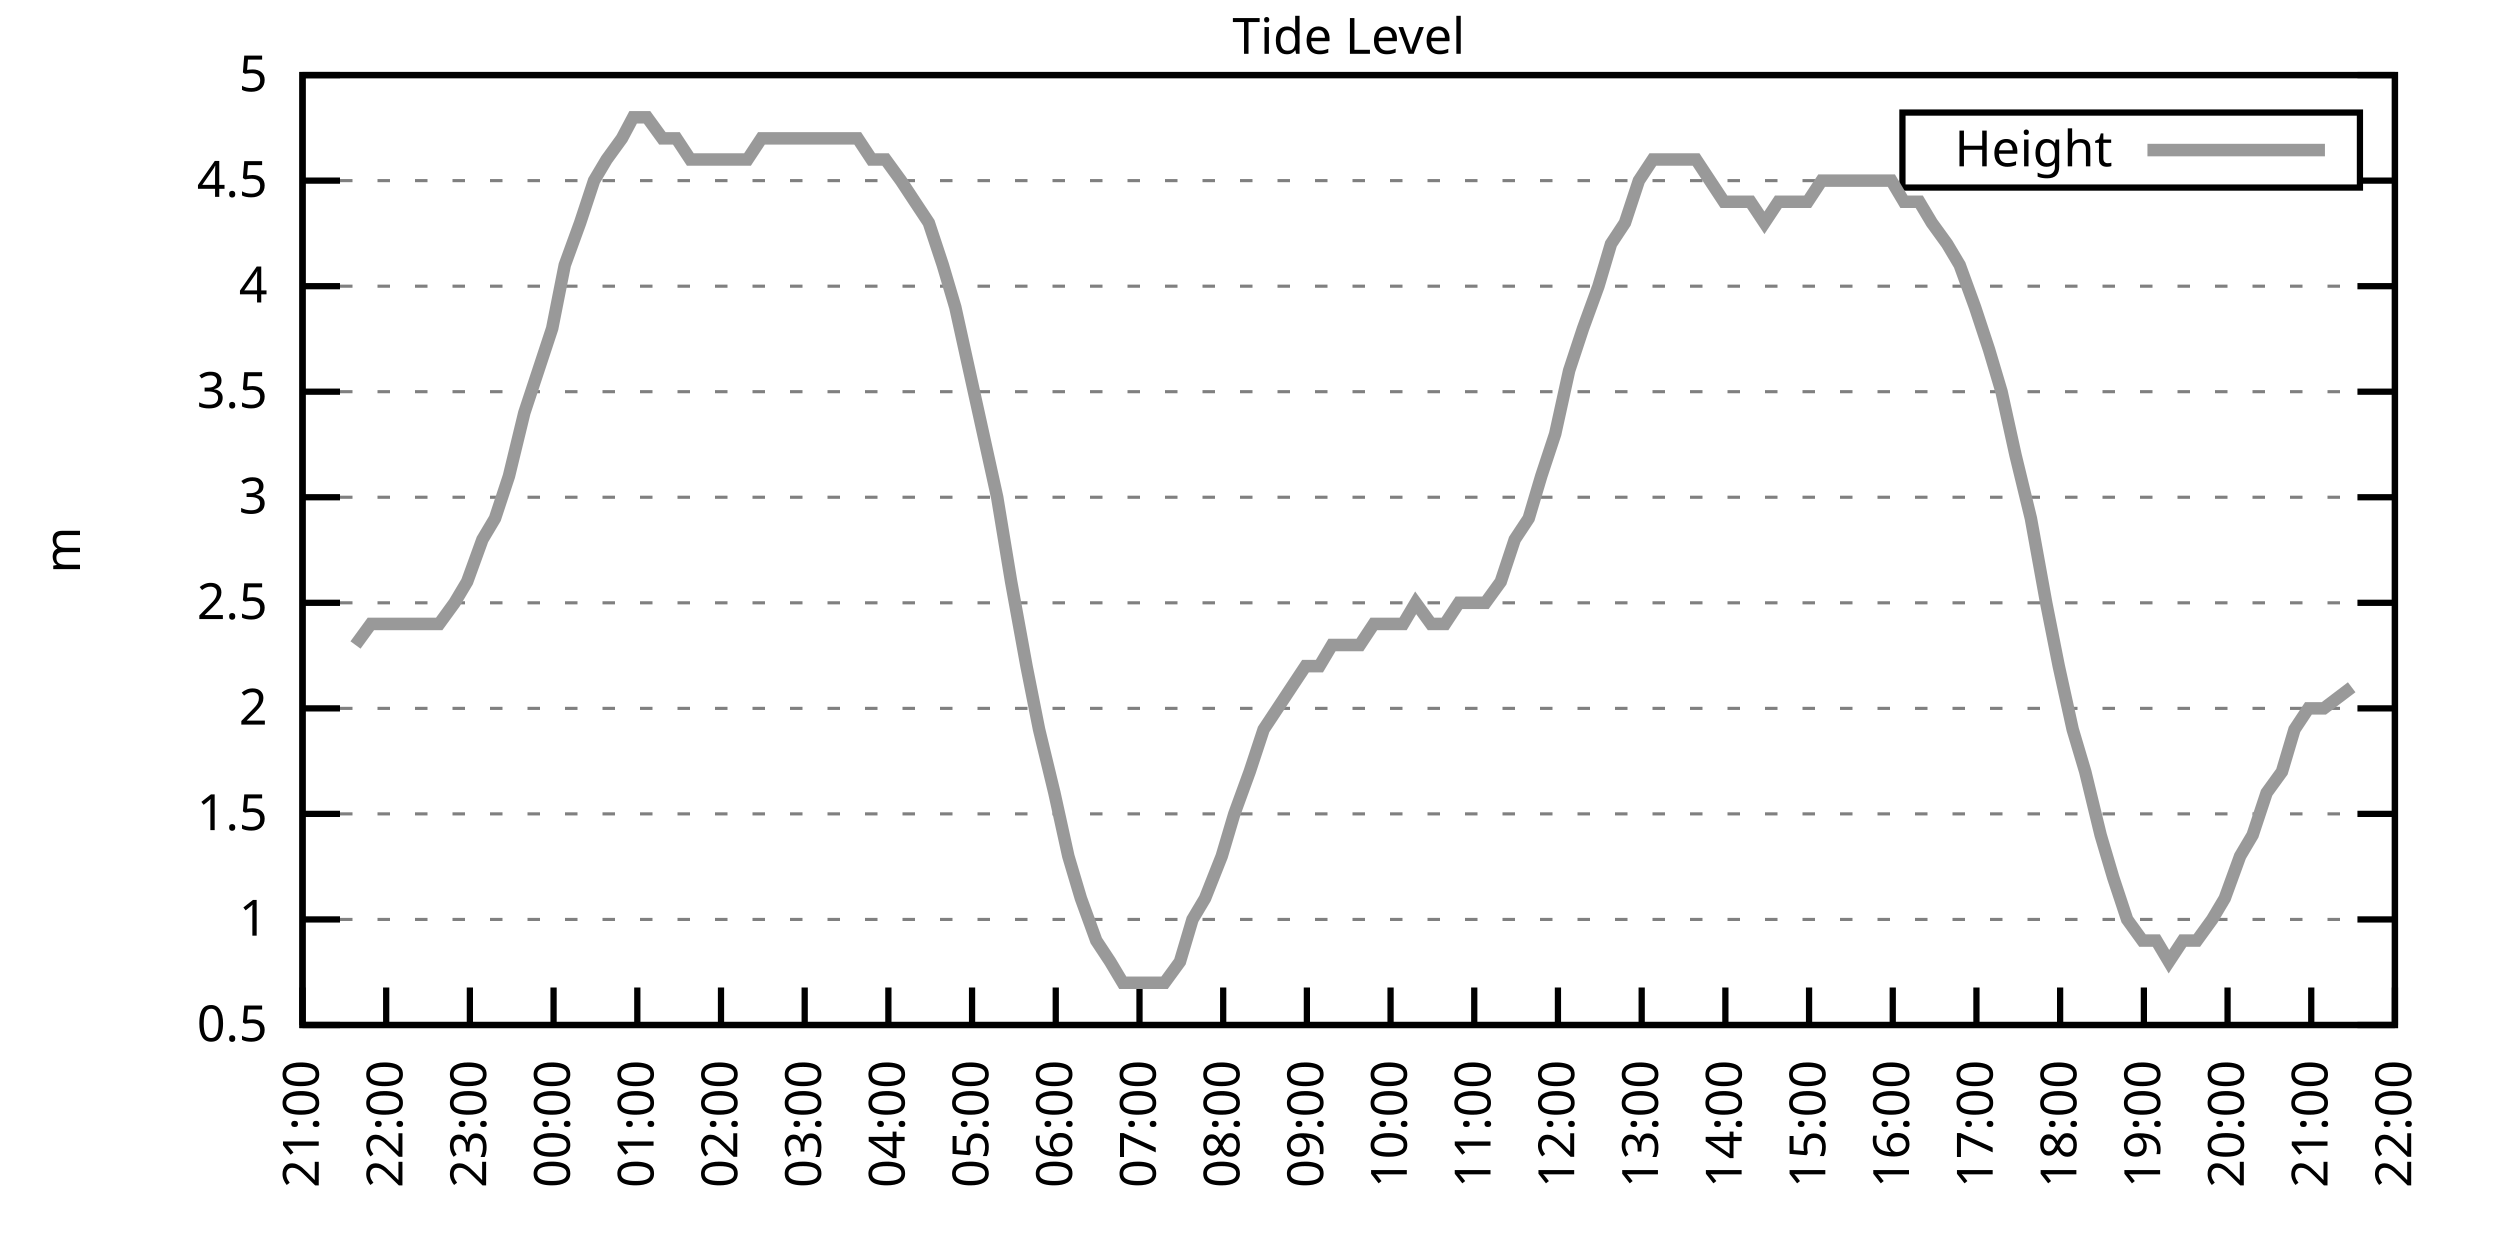
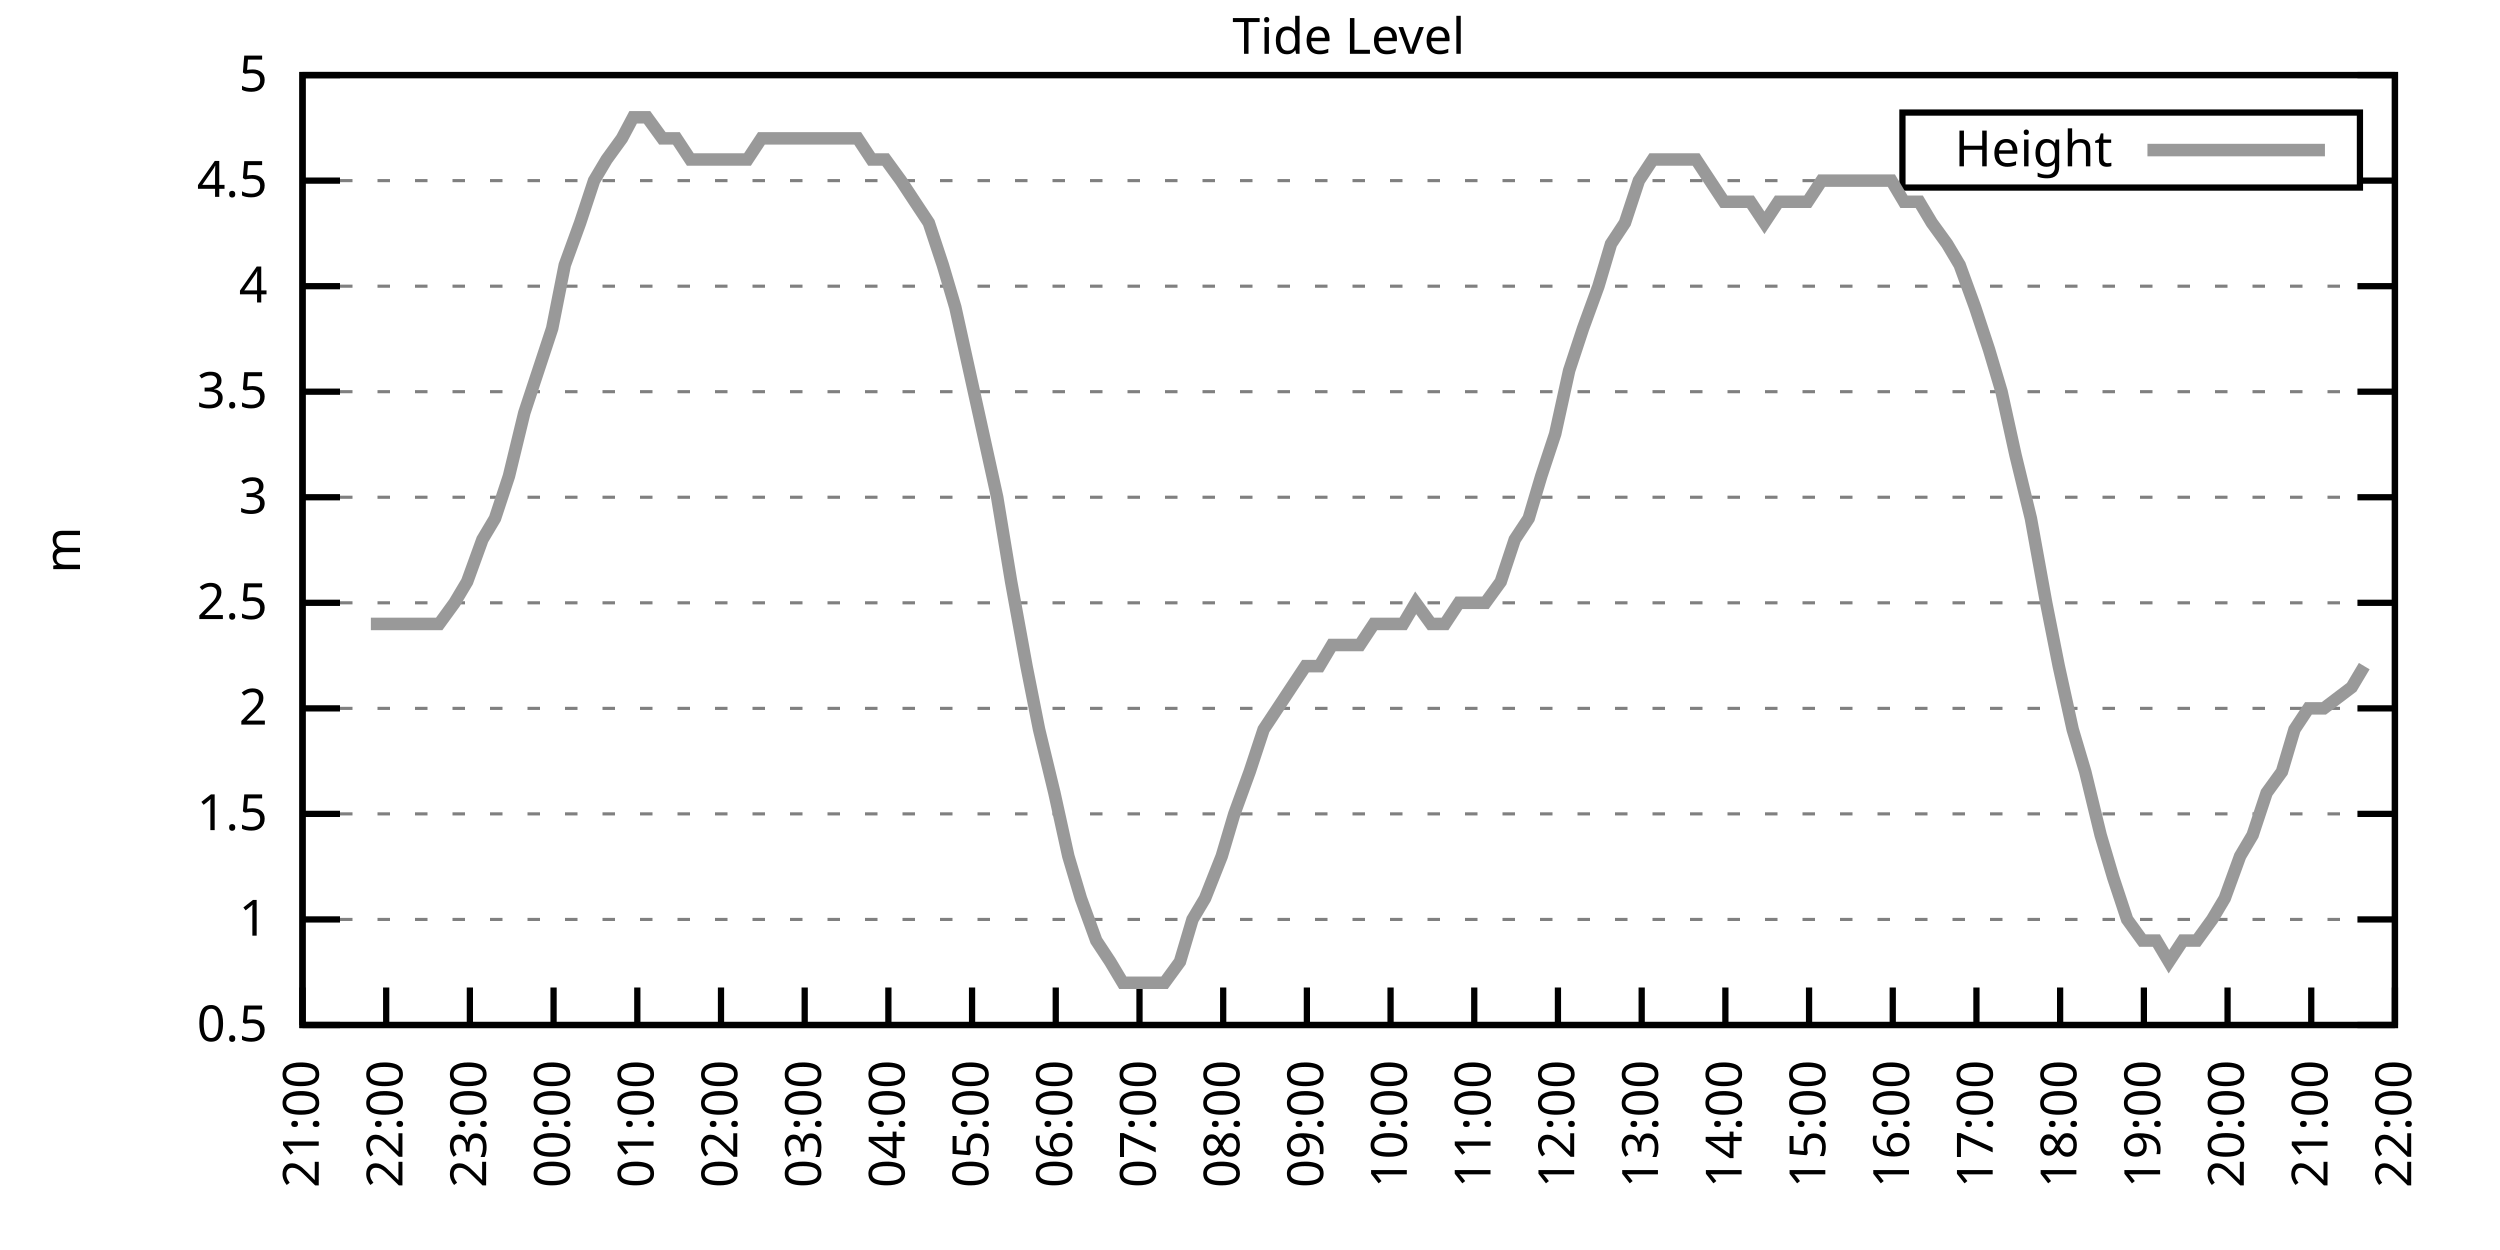
<svg xmlns="http://www.w3.org/2000/svg" xmlns:xlink="http://www.w3.org/1999/xlink" width="400" height="200" viewBox="0 0 400 200">
  <g id="gnuplot_canvas">
    <rect x="0" y="0" width="400" height="200" fill="none" />
    <defs>
      <circle id="gpDot" r="0.5" stroke-width="0.5" stroke="currentColor" />
      <path id="gpPt0" stroke-width="0.333" stroke="currentColor" d="M-1,0 h2 M0,-1 v2" />
      <path id="gpPt1" stroke-width="0.333" stroke="currentColor" d="M-1,-1 L1,1 M1,-1 L-1,1" />
      <path id="gpPt2" stroke-width="0.333" stroke="currentColor" d="M-1,0 L1,0 M0,-1 L0,1 M-1,-1 L1,1 M-1,1 L1,-1" />
      <rect id="gpPt3" stroke-width="0.333" stroke="currentColor" x="-1" y="-1" width="2" height="2" />
      <rect id="gpPt4" stroke-width="0.333" stroke="currentColor" fill="currentColor" x="-1" y="-1" width="2" height="2" />
      <circle id="gpPt5" stroke-width="0.333" stroke="currentColor" cx="0" cy="0" r="1" />
      <use xlink:href="#gpPt5" id="gpPt6" fill="currentColor" stroke="none" />
      <path id="gpPt7" stroke-width="0.333" stroke="currentColor" d="M0,-1.33 L-1.33,0.67 L1.33,0.67 z" />
      <use xlink:href="#gpPt7" id="gpPt8" fill="currentColor" stroke="none" />
      <use xlink:href="#gpPt7" id="gpPt9" stroke="currentColor" transform="rotate(180)" />
      <use xlink:href="#gpPt9" id="gpPt10" fill="currentColor" stroke="none" />
      <use xlink:href="#gpPt3" id="gpPt11" stroke="currentColor" transform="rotate(45)" />
      <use xlink:href="#gpPt11" id="gpPt12" fill="currentColor" stroke="none" />
      <path id="gpPt13" stroke-width="0.333" stroke="currentColor" d="M0,1.330 L1.265,0.411 L0.782,-1.067 L-0.782,-1.076 L-1.265,0.411 z" />
      <use xlink:href="#gpPt13" id="gpPt14" fill="currentColor" stroke="none" />
      <filter id="textbox" filterUnits="objectBoundingBox" x="0" y="0" height="1" width="1">
        <feFlood flood-color="white" flood-opacity="1" result="bgnd" />
        <feComposite in="SourceGraphic" in2="bgnd" operator="atop" />
      </filter>
      <filter id="greybox" filterUnits="objectBoundingBox" x="0" y="0" height="1" width="1">
        <feFlood flood-color="lightgrey" flood-opacity="1" result="grey" />
        <feComposite in="SourceGraphic" in2="grey" operator="atop" />
      </filter>
    </defs>
    <g fill="none" color="white" stroke="currentColor" stroke-width="1.00" stroke-linecap="butt" stroke-linejoin="miter">
</g>
    <g fill="none" color="black" stroke="currentColor" stroke-width="1.00" stroke-linecap="butt" stroke-linejoin="miter">
      <g stroke="none" shape-rendering="crispEdges">
        <polygon fill="rgb(255, 255, 255)" points="48.40,164.00 383.18,164.00 383.18,12.02 48.40,12.02 " />
      </g>
    </g>
    <g fill="none" color="black" stroke="currentColor" stroke-width="1.00" stroke-linecap="butt" stroke-linejoin="miter">
</g>
    <g fill="none" color="black" stroke="black" stroke-width="0.50" stroke-linecap="butt" stroke-linejoin="miter">
</g>
    <g fill="none" color="gray" stroke="currentColor" stroke-width="0.50" stroke-linecap="butt" stroke-linejoin="miter">
      <path stroke="gray" stroke-dasharray="2,4" class="gridline" d="M48.40,164.00 L383.19,164.00  " />
    </g>
    <g fill="none" color="gray" stroke="gray" stroke-width="1.00" stroke-linecap="butt" stroke-linejoin="miter">
</g>
    <g fill="none" color="black" stroke="currentColor" stroke-width="1.00" stroke-linecap="butt" stroke-linejoin="miter">
      <path stroke="black" d="M48.40,164.00 L54.40,164.00 M383.19,164.00 L377.19,164.00  " />
      <g transform="translate(42.80,166.60)" stroke="none" fill="black" font-family="Sans" font-size="8.00" text-anchor="end">
        <text>
          <tspan font-family="Sans"> 0.5</tspan>
        </text>
      </g>
    </g>
    <g fill="none" color="black" stroke="currentColor" stroke-width="1.00" stroke-linecap="butt" stroke-linejoin="miter">
</g>
    <g fill="none" color="black" stroke="black" stroke-width="0.50" stroke-linecap="butt" stroke-linejoin="miter">
</g>
    <g fill="none" color="gray" stroke="currentColor" stroke-width="0.50" stroke-linecap="butt" stroke-linejoin="miter">
      <path stroke="gray" stroke-dasharray="2,4" class="gridline" d="M48.40,147.11 L383.19,147.11  " />
    </g>
    <g fill="none" color="gray" stroke="gray" stroke-width="1.00" stroke-linecap="butt" stroke-linejoin="miter">
</g>
    <g fill="none" color="black" stroke="currentColor" stroke-width="1.00" stroke-linecap="butt" stroke-linejoin="miter">
      <path stroke="black" d="M48.40,147.11 L54.40,147.11 M383.19,147.11 L377.19,147.11  " />
      <g transform="translate(42.80,149.71)" stroke="none" fill="black" font-family="Sans" font-size="8.00" text-anchor="end">
        <text>
          <tspan font-family="Sans"> 1</tspan>
        </text>
      </g>
    </g>
    <g fill="none" color="black" stroke="currentColor" stroke-width="1.00" stroke-linecap="butt" stroke-linejoin="miter">
</g>
    <g fill="none" color="black" stroke="black" stroke-width="0.50" stroke-linecap="butt" stroke-linejoin="miter">
</g>
    <g fill="none" color="gray" stroke="currentColor" stroke-width="0.50" stroke-linecap="butt" stroke-linejoin="miter">
      <path stroke="gray" stroke-dasharray="2,4" class="gridline" d="M48.40,130.22 L383.19,130.22  " />
    </g>
    <g fill="none" color="gray" stroke="gray" stroke-width="1.00" stroke-linecap="butt" stroke-linejoin="miter">
</g>
    <g fill="none" color="black" stroke="currentColor" stroke-width="1.00" stroke-linecap="butt" stroke-linejoin="miter">
      <path stroke="black" d="M48.40,130.22 L54.40,130.22 M383.19,130.22 L377.19,130.22  " />
      <g transform="translate(42.80,132.82)" stroke="none" fill="black" font-family="Sans" font-size="8.00" text-anchor="end">
        <text>
          <tspan font-family="Sans"> 1.5</tspan>
        </text>
      </g>
    </g>
    <g fill="none" color="black" stroke="currentColor" stroke-width="1.00" stroke-linecap="butt" stroke-linejoin="miter">
</g>
    <g fill="none" color="black" stroke="black" stroke-width="0.50" stroke-linecap="butt" stroke-linejoin="miter">
</g>
    <g fill="none" color="gray" stroke="currentColor" stroke-width="0.50" stroke-linecap="butt" stroke-linejoin="miter">
      <path stroke="gray" stroke-dasharray="2,4" class="gridline" d="M48.40,113.34 L383.19,113.34  " />
    </g>
    <g fill="none" color="gray" stroke="gray" stroke-width="1.00" stroke-linecap="butt" stroke-linejoin="miter">
</g>
    <g fill="none" color="black" stroke="currentColor" stroke-width="1.00" stroke-linecap="butt" stroke-linejoin="miter">
      <path stroke="black" d="M48.40,113.34 L54.40,113.34 M383.19,113.34 L377.19,113.34  " />
      <g transform="translate(42.80,115.94)" stroke="none" fill="black" font-family="Sans" font-size="8.00" text-anchor="end">
        <text>
          <tspan font-family="Sans"> 2</tspan>
        </text>
      </g>
    </g>
    <g fill="none" color="black" stroke="currentColor" stroke-width="1.00" stroke-linecap="butt" stroke-linejoin="miter">
</g>
    <g fill="none" color="black" stroke="black" stroke-width="0.50" stroke-linecap="butt" stroke-linejoin="miter">
</g>
    <g fill="none" color="gray" stroke="currentColor" stroke-width="0.50" stroke-linecap="butt" stroke-linejoin="miter">
      <path stroke="gray" stroke-dasharray="2,4" class="gridline" d="M48.40,96.45 L383.19,96.45  " />
    </g>
    <g fill="none" color="gray" stroke="gray" stroke-width="1.00" stroke-linecap="butt" stroke-linejoin="miter">
</g>
    <g fill="none" color="black" stroke="currentColor" stroke-width="1.00" stroke-linecap="butt" stroke-linejoin="miter">
      <path stroke="black" d="M48.40,96.45 L54.40,96.45 M383.19,96.45 L377.19,96.45  " />
      <g transform="translate(42.80,99.05)" stroke="none" fill="black" font-family="Sans" font-size="8.00" text-anchor="end">
        <text>
          <tspan font-family="Sans"> 2.5</tspan>
        </text>
      </g>
    </g>
    <g fill="none" color="black" stroke="currentColor" stroke-width="1.00" stroke-linecap="butt" stroke-linejoin="miter">
</g>
    <g fill="none" color="black" stroke="black" stroke-width="0.50" stroke-linecap="butt" stroke-linejoin="miter">
</g>
    <g fill="none" color="gray" stroke="currentColor" stroke-width="0.50" stroke-linecap="butt" stroke-linejoin="miter">
      <path stroke="gray" stroke-dasharray="2,4" class="gridline" d="M48.40,79.56 L383.19,79.56  " />
    </g>
    <g fill="none" color="gray" stroke="gray" stroke-width="1.00" stroke-linecap="butt" stroke-linejoin="miter">
</g>
    <g fill="none" color="black" stroke="currentColor" stroke-width="1.00" stroke-linecap="butt" stroke-linejoin="miter">
      <path stroke="black" d="M48.40,79.56 L54.40,79.56 M383.19,79.56 L377.19,79.56  " />
      <g transform="translate(42.80,82.16)" stroke="none" fill="black" font-family="Sans" font-size="8.00" text-anchor="end">
        <text>
          <tspan font-family="Sans"> 3</tspan>
        </text>
      </g>
    </g>
    <g fill="none" color="black" stroke="currentColor" stroke-width="1.00" stroke-linecap="butt" stroke-linejoin="miter">
</g>
    <g fill="none" color="black" stroke="black" stroke-width="0.50" stroke-linecap="butt" stroke-linejoin="miter">
</g>
    <g fill="none" color="gray" stroke="currentColor" stroke-width="0.50" stroke-linecap="butt" stroke-linejoin="miter">
      <path stroke="gray" stroke-dasharray="2,4" class="gridline" d="M48.40,62.67 L383.19,62.67  " />
    </g>
    <g fill="none" color="gray" stroke="gray" stroke-width="1.00" stroke-linecap="butt" stroke-linejoin="miter">
</g>
    <g fill="none" color="black" stroke="currentColor" stroke-width="1.00" stroke-linecap="butt" stroke-linejoin="miter">
      <path stroke="black" d="M48.40,62.67 L54.40,62.67 M383.19,62.67 L377.19,62.67  " />
      <g transform="translate(42.80,65.27)" stroke="none" fill="black" font-family="Sans" font-size="8.00" text-anchor="end">
        <text>
          <tspan font-family="Sans"> 3.5</tspan>
        </text>
      </g>
    </g>
    <g fill="none" color="black" stroke="currentColor" stroke-width="1.00" stroke-linecap="butt" stroke-linejoin="miter">
</g>
    <g fill="none" color="black" stroke="black" stroke-width="0.50" stroke-linecap="butt" stroke-linejoin="miter">
</g>
    <g fill="none" color="gray" stroke="currentColor" stroke-width="0.50" stroke-linecap="butt" stroke-linejoin="miter">
      <path stroke="gray" stroke-dasharray="2,4" class="gridline" d="M48.40,45.79 L383.19,45.79  " />
    </g>
    <g fill="none" color="gray" stroke="gray" stroke-width="1.00" stroke-linecap="butt" stroke-linejoin="miter">
</g>
    <g fill="none" color="black" stroke="currentColor" stroke-width="1.00" stroke-linecap="butt" stroke-linejoin="miter">
      <path stroke="black" d="M48.40,45.79 L54.40,45.79 M383.19,45.79 L377.19,45.79  " />
      <g transform="translate(42.80,48.39)" stroke="none" fill="black" font-family="Sans" font-size="8.00" text-anchor="end">
        <text>
          <tspan font-family="Sans"> 4</tspan>
        </text>
      </g>
    </g>
    <g fill="none" color="black" stroke="currentColor" stroke-width="1.00" stroke-linecap="butt" stroke-linejoin="miter">
</g>
    <g fill="none" color="black" stroke="black" stroke-width="0.50" stroke-linecap="butt" stroke-linejoin="miter">
</g>
    <g fill="none" color="gray" stroke="currentColor" stroke-width="0.50" stroke-linecap="butt" stroke-linejoin="miter">
      <path stroke="gray" stroke-dasharray="2,4" class="gridline" d="M48.40,28.90 L304.39,28.90 M377.59,28.90 L383.19,28.90  " />
    </g>
    <g fill="none" color="gray" stroke="gray" stroke-width="1.00" stroke-linecap="butt" stroke-linejoin="miter">
</g>
    <g fill="none" color="black" stroke="currentColor" stroke-width="1.00" stroke-linecap="butt" stroke-linejoin="miter">
      <path stroke="black" d="M48.40,28.90 L54.40,28.90 M383.19,28.90 L377.19,28.90  " />
      <g transform="translate(42.80,31.50)" stroke="none" fill="black" font-family="Sans" font-size="8.00" text-anchor="end">
        <text>
          <tspan font-family="Sans"> 4.5</tspan>
        </text>
      </g>
    </g>
    <g fill="none" color="black" stroke="currentColor" stroke-width="1.00" stroke-linecap="butt" stroke-linejoin="miter">
</g>
    <g fill="none" color="black" stroke="black" stroke-width="0.50" stroke-linecap="butt" stroke-linejoin="miter">
</g>
    <g fill="none" color="gray" stroke="currentColor" stroke-width="0.50" stroke-linecap="butt" stroke-linejoin="miter">
      <path stroke="gray" stroke-dasharray="2,4" class="gridline" d="M48.40,12.01 L383.19,12.01  " />
    </g>
    <g fill="none" color="gray" stroke="gray" stroke-width="1.00" stroke-linecap="butt" stroke-linejoin="miter">
</g>
    <g fill="none" color="black" stroke="currentColor" stroke-width="1.00" stroke-linecap="butt" stroke-linejoin="miter">
      <path stroke="black" d="M48.40,12.01 L54.40,12.01 M383.19,12.01 L377.19,12.01  " />
      <g transform="translate(42.80,14.61)" stroke="none" fill="black" font-family="Sans" font-size="8.00" text-anchor="end">
        <text>
          <tspan font-family="Sans"> 5</tspan>
        </text>
      </g>
    </g>
    <g fill="none" color="black" stroke="currentColor" stroke-width="1.00" stroke-linecap="butt" stroke-linejoin="miter">
      <path stroke="black" d="M48.40,164.00 L48.40,158.00  " />
      <g transform="translate(51.00,169.60) rotate(270.00)" stroke="none" fill="black" font-family="Sans" font-size="8.00" text-anchor="end">
        <text>
          <tspan font-family="Sans">21:00</tspan>
        </text>
      </g>
    </g>
    <g fill="none" color="black" stroke="currentColor" stroke-width="1.00" stroke-linecap="butt" stroke-linejoin="miter">
      <path stroke="black" d="M61.79,164.00 L61.79,158.00  " />
      <g transform="translate(64.39,169.60) rotate(270.00)" stroke="none" fill="black" font-family="Sans" font-size="8.00" text-anchor="end">
        <text>
          <tspan font-family="Sans">22:00</tspan>
        </text>
      </g>
    </g>
    <g fill="none" color="black" stroke="currentColor" stroke-width="1.00" stroke-linecap="butt" stroke-linejoin="miter">
      <path stroke="black" d="M75.18,164.00 L75.18,158.00  " />
      <g transform="translate(77.78,169.60) rotate(270.00)" stroke="none" fill="black" font-family="Sans" font-size="8.00" text-anchor="end">
        <text>
          <tspan font-family="Sans">23:00</tspan>
        </text>
      </g>
    </g>
    <g fill="none" color="black" stroke="currentColor" stroke-width="1.00" stroke-linecap="butt" stroke-linejoin="miter">
      <path stroke="black" d="M88.57,164.00 L88.57,158.00  " />
      <g transform="translate(91.17,169.60) rotate(270.00)" stroke="none" fill="black" font-family="Sans" font-size="8.00" text-anchor="end">
        <text>
          <tspan font-family="Sans">00:00</tspan>
        </text>
      </g>
    </g>
    <g fill="none" color="black" stroke="currentColor" stroke-width="1.00" stroke-linecap="butt" stroke-linejoin="miter">
      <path stroke="black" d="M101.97,164.00 L101.97,158.00  " />
      <g transform="translate(104.57,169.60) rotate(270.00)" stroke="none" fill="black" font-family="Sans" font-size="8.00" text-anchor="end">
        <text>
          <tspan font-family="Sans">01:00</tspan>
        </text>
      </g>
    </g>
    <g fill="none" color="black" stroke="currentColor" stroke-width="1.00" stroke-linecap="butt" stroke-linejoin="miter">
      <path stroke="black" d="M115.36,164.00 L115.36,158.00  " />
      <g transform="translate(117.96,169.60) rotate(270.00)" stroke="none" fill="black" font-family="Sans" font-size="8.00" text-anchor="end">
        <text>
          <tspan font-family="Sans">02:00</tspan>
        </text>
      </g>
    </g>
    <g fill="none" color="black" stroke="currentColor" stroke-width="1.00" stroke-linecap="butt" stroke-linejoin="miter">
      <path stroke="black" d="M128.75,164.00 L128.75,158.00  " />
      <g transform="translate(131.35,169.60) rotate(270.00)" stroke="none" fill="black" font-family="Sans" font-size="8.00" text-anchor="end">
        <text>
          <tspan font-family="Sans">03:00</tspan>
        </text>
      </g>
    </g>
    <g fill="none" color="black" stroke="currentColor" stroke-width="1.00" stroke-linecap="butt" stroke-linejoin="miter">
      <path stroke="black" d="M142.14,164.00 L142.14,158.00  " />
      <g transform="translate(144.74,169.60) rotate(270.00)" stroke="none" fill="black" font-family="Sans" font-size="8.00" text-anchor="end">
        <text>
          <tspan font-family="Sans">04:00</tspan>
        </text>
      </g>
    </g>
    <g fill="none" color="black" stroke="currentColor" stroke-width="1.00" stroke-linecap="butt" stroke-linejoin="miter">
      <path stroke="black" d="M155.53,164.00 L155.53,158.00  " />
      <g transform="translate(158.13,169.60) rotate(270.00)" stroke="none" fill="black" font-family="Sans" font-size="8.00" text-anchor="end">
        <text>
          <tspan font-family="Sans">05:00</tspan>
        </text>
      </g>
    </g>
    <g fill="none" color="black" stroke="currentColor" stroke-width="1.00" stroke-linecap="butt" stroke-linejoin="miter">
      <path stroke="black" d="M168.92,164.00 L168.92,158.00  " />
      <g transform="translate(171.52,169.60) rotate(270.00)" stroke="none" fill="black" font-family="Sans" font-size="8.00" text-anchor="end">
        <text>
          <tspan font-family="Sans">06:00</tspan>
        </text>
      </g>
    </g>
    <g fill="none" color="black" stroke="currentColor" stroke-width="1.00" stroke-linecap="butt" stroke-linejoin="miter">
      <path stroke="black" d="M182.32,164.00 L182.32,158.00  " />
      <g transform="translate(184.92,169.60) rotate(270.00)" stroke="none" fill="black" font-family="Sans" font-size="8.00" text-anchor="end">
        <text>
          <tspan font-family="Sans">07:00</tspan>
        </text>
      </g>
    </g>
    <g fill="none" color="black" stroke="currentColor" stroke-width="1.00" stroke-linecap="butt" stroke-linejoin="miter">
      <path stroke="black" d="M195.71,164.00 L195.71,158.00  " />
      <g transform="translate(198.31,169.60) rotate(270.00)" stroke="none" fill="black" font-family="Sans" font-size="8.00" text-anchor="end">
        <text>
          <tspan font-family="Sans">08:00</tspan>
        </text>
      </g>
    </g>
    <g fill="none" color="black" stroke="currentColor" stroke-width="1.00" stroke-linecap="butt" stroke-linejoin="miter">
      <path stroke="black" d="M209.10,164.00 L209.10,158.00  " />
      <g transform="translate(211.70,169.60) rotate(270.00)" stroke="none" fill="black" font-family="Sans" font-size="8.00" text-anchor="end">
        <text>
          <tspan font-family="Sans">09:00</tspan>
        </text>
      </g>
    </g>
    <g fill="none" color="black" stroke="currentColor" stroke-width="1.00" stroke-linecap="butt" stroke-linejoin="miter">
      <path stroke="black" d="M222.49,164.00 L222.49,158.00  " />
      <g transform="translate(225.09,169.60) rotate(270.00)" stroke="none" fill="black" font-family="Sans" font-size="8.00" text-anchor="end">
        <text>
          <tspan font-family="Sans">10:00</tspan>
        </text>
      </g>
    </g>
    <g fill="none" color="black" stroke="currentColor" stroke-width="1.00" stroke-linecap="butt" stroke-linejoin="miter">
      <path stroke="black" d="M235.88,164.00 L235.88,158.00  " />
      <g transform="translate(238.48,169.60) rotate(270.00)" stroke="none" fill="black" font-family="Sans" font-size="8.00" text-anchor="end">
        <text>
          <tspan font-family="Sans">11:00</tspan>
        </text>
      </g>
    </g>
    <g fill="none" color="black" stroke="currentColor" stroke-width="1.00" stroke-linecap="butt" stroke-linejoin="miter">
      <path stroke="black" d="M249.27,164.00 L249.27,158.00  " />
      <g transform="translate(251.87,169.60) rotate(270.00)" stroke="none" fill="black" font-family="Sans" font-size="8.00" text-anchor="end">
        <text>
          <tspan font-family="Sans">12:00</tspan>
        </text>
      </g>
    </g>
    <g fill="none" color="black" stroke="currentColor" stroke-width="1.00" stroke-linecap="butt" stroke-linejoin="miter">
      <path stroke="black" d="M262.67,164.00 L262.67,158.00  " />
      <g transform="translate(265.27,169.60) rotate(270.00)" stroke="none" fill="black" font-family="Sans" font-size="8.00" text-anchor="end">
        <text>
          <tspan font-family="Sans">13:00</tspan>
        </text>
      </g>
    </g>
    <g fill="none" color="black" stroke="currentColor" stroke-width="1.00" stroke-linecap="butt" stroke-linejoin="miter">
      <path stroke="black" d="M276.06,164.00 L276.06,158.00  " />
      <g transform="translate(278.66,169.60) rotate(270.00)" stroke="none" fill="black" font-family="Sans" font-size="8.00" text-anchor="end">
        <text>
          <tspan font-family="Sans">14:00</tspan>
        </text>
      </g>
    </g>
    <g fill="none" color="black" stroke="currentColor" stroke-width="1.00" stroke-linecap="butt" stroke-linejoin="miter">
      <path stroke="black" d="M289.45,164.00 L289.45,158.00  " />
      <g transform="translate(292.05,169.60) rotate(270.00)" stroke="none" fill="black" font-family="Sans" font-size="8.00" text-anchor="end">
        <text>
          <tspan font-family="Sans">15:00</tspan>
        </text>
      </g>
    </g>
    <g fill="none" color="black" stroke="currentColor" stroke-width="1.00" stroke-linecap="butt" stroke-linejoin="miter">
      <path stroke="black" d="M302.84,164.00 L302.84,158.00  " />
      <g transform="translate(305.44,169.60) rotate(270.00)" stroke="none" fill="black" font-family="Sans" font-size="8.00" text-anchor="end">
        <text>
          <tspan font-family="Sans">16:00</tspan>
        </text>
      </g>
    </g>
    <g fill="none" color="black" stroke="currentColor" stroke-width="1.00" stroke-linecap="butt" stroke-linejoin="miter">
      <path stroke="black" d="M316.23,164.00 L316.23,158.00  " />
      <g transform="translate(318.83,169.60) rotate(270.00)" stroke="none" fill="black" font-family="Sans" font-size="8.00" text-anchor="end">
        <text>
          <tspan font-family="Sans">17:00</tspan>
        </text>
      </g>
    </g>
    <g fill="none" color="black" stroke="currentColor" stroke-width="1.00" stroke-linecap="butt" stroke-linejoin="miter">
      <path stroke="black" d="M329.62,164.00 L329.62,158.00  " />
      <g transform="translate(332.22,169.60) rotate(270.00)" stroke="none" fill="black" font-family="Sans" font-size="8.00" text-anchor="end">
        <text>
          <tspan font-family="Sans">18:00</tspan>
        </text>
      </g>
    </g>
    <g fill="none" color="black" stroke="currentColor" stroke-width="1.00" stroke-linecap="butt" stroke-linejoin="miter">
      <path stroke="black" d="M343.02,164.00 L343.02,158.00  " />
      <g transform="translate(345.62,169.60) rotate(270.00)" stroke="none" fill="black" font-family="Sans" font-size="8.00" text-anchor="end">
        <text>
          <tspan font-family="Sans">19:00</tspan>
        </text>
      </g>
    </g>
    <g fill="none" color="black" stroke="currentColor" stroke-width="1.00" stroke-linecap="butt" stroke-linejoin="miter">
      <path stroke="black" d="M356.41,164.00 L356.41,158.00  " />
      <g transform="translate(359.01,169.60) rotate(270.00)" stroke="none" fill="black" font-family="Sans" font-size="8.00" text-anchor="end">
        <text>
          <tspan font-family="Sans">20:00</tspan>
        </text>
      </g>
    </g>
    <g fill="none" color="black" stroke="currentColor" stroke-width="1.00" stroke-linecap="butt" stroke-linejoin="miter">
      <path stroke="black" d="M369.80,164.00 L369.80,158.00  " />
      <g transform="translate(372.40,169.60) rotate(270.00)" stroke="none" fill="black" font-family="Sans" font-size="8.00" text-anchor="end">
        <text>
          <tspan font-family="Sans">21:00</tspan>
        </text>
      </g>
    </g>
    <g fill="none" color="black" stroke="currentColor" stroke-width="1.00" stroke-linecap="butt" stroke-linejoin="miter">
      <path stroke="black" d="M383.19,164.00 L383.19,158.00  " />
      <g transform="translate(385.79,169.60) rotate(270.00)" stroke="none" fill="black" font-family="Sans" font-size="8.00" text-anchor="end">
        <text>
          <tspan font-family="Sans">22:00</tspan>
        </text>
      </g>
    </g>
    <g fill="none" color="black" stroke="currentColor" stroke-width="1.00" stroke-linecap="butt" stroke-linejoin="miter">
</g>
    <g fill="none" color="black" stroke="currentColor" stroke-width="1.00" stroke-linecap="butt" stroke-linejoin="miter">
      <path stroke="black" d="M48.40,12.01 L48.40,164.00 L383.19,164.00 L383.19,12.01 L48.40,12.01 Z  " />
    </g>
    <g fill="none" color="black" stroke="currentColor" stroke-width="1.00" stroke-linecap="butt" stroke-linejoin="miter">
</g>
    <g fill="none" color="black" stroke="currentColor" stroke-width="1.00" stroke-linecap="butt" stroke-linejoin="miter">
      <path stroke="black" d="M304.39,30.01 L304.39,18.01 L377.59,18.01 L377.59,30.01 L304.39,30.01 Z  " />
    </g>
    <g id="Tide_level_plot_1">
      <g fill="none" color="white" stroke="black" stroke-width="2.00" stroke-linecap="butt" stroke-linejoin="miter">
</g>
      <g fill="none" color="black" stroke="currentColor" stroke-width="2.00" stroke-linecap="butt" stroke-linejoin="miter">
        <g transform="translate(337.99,26.61)" stroke="none" fill="black" font-family="Sans" font-size="8.00" text-anchor="end">
          <text>
            <tspan font-family="Sans">Height</tspan>
          </text>
        </g>
      </g>
      <g fill="none" color="black" stroke="currentColor" stroke-width="2.00" stroke-linecap="butt" stroke-linejoin="miter">
-         <path stroke="rgb(153, 153, 153)" d="M343.59,24.01 L371.99,24.01 M56.88,103.20 L59.34,99.83 L61.35,99.83 L63.80,99.83 L66.03,99.83 L68.04,99.83   L70.27,99.83 L72.73,96.45 L74.74,93.07 L77.19,86.32 L79.20,82.94 L81.43,76.18 L83.89,66.05 L86.12,59.30   L88.35,52.54 L90.36,42.41 L92.82,35.65 L95.05,28.90 L97.06,25.52 L99.51,22.14 L101.30,18.77 L103.53,18.77   L105.98,22.14 L108.22,22.14 L110.45,25.52 L112.90,25.52 L115.13,25.52 L116.92,25.52 L119.60,25.52 L121.83,22.14   L123.62,22.14 L126.29,22.14 L128.53,22.14 L130.54,22.14 L132.77,22.14 L135.00,22.14 L137.23,22.14 L139.46,25.52   L141.69,25.52 L144.15,28.90 L146.38,32.28 L148.61,35.65 L150.85,42.41 L152.85,49.16 L157.32,69.43 L159.55,79.56   L161.78,93.07 L164.24,106.58 L166.25,116.71 L168.70,126.85 L170.93,136.98 L172.94,143.73 L175.40,150.49 L177.63,153.87   L179.64,157.24 L182.09,157.24 L184.10,157.24 L186.33,157.24 L188.79,153.87 L190.80,147.11 L192.81,143.73 L195.48,136.98   L197.49,130.22 L199.95,123.47 L202.18,116.71 L204.41,113.34 L206.64,109.96 L208.88,106.58 L211.11,106.58 L213.12,103.20   L215.35,103.20 L217.58,103.20 L219.81,99.83 L222.04,99.83 L224.50,99.83 L226.51,96.45 L228.96,99.83 L231.20,99.83   L233.43,96.45 L235.66,96.45 L237.67,96.45 L240.12,93.07 L242.36,86.32 L244.59,82.94 L246.60,76.18 L248.83,69.43   L251.06,59.30 L253.29,52.54 L255.75,45.79 L257.76,39.03 L259.99,35.65 L262.22,28.90 L264.45,25.52 L266.91,25.52   L268.92,25.52 L271.37,25.52 L273.60,28.90 L275.83,32.28 L277.84,32.28 L280.07,32.28 L282.31,35.65 L284.54,32.28   L286.99,32.28 L289.23,32.28 L291.46,28.90 L293.47,28.90 L295.92,28.90 L298.15,28.90 L300.16,28.90 L302.62,28.90   L304.63,32.28 L307.08,32.28 L309.09,35.65 L311.54,39.03 L313.55,42.41 L316.01,49.16 L318.24,55.92 L320.25,62.67   L322.48,72.81 L324.94,82.94 L327.39,96.45 L329.40,106.58 L331.63,116.71 L333.64,123.47 L336.10,133.60 L338.10,140.36   L340.34,147.11 L342.79,150.49 L345.02,150.49 L347.03,153.87 L349.26,150.49 L351.50,150.49 L353.95,147.11 L355.96,143.73   L358.42,136.98 L360.42,133.60 L362.66,126.85 L365.11,123.47 L367.12,116.71 L369.35,113.34 L371.81,113.34 L376.27,109.96    " />
+         <path stroke="rgb(153, 153, 153)" d="M343.59,24.01 L371.99,24.01 M59.34,99.83 L61.35,99.83 L63.80,99.83 L66.03,99.83 L68.04,99.83 L70.27,99.83   L72.73,96.45 L74.74,93.07 L77.19,86.32 L79.20,82.94 L81.43,76.18 L83.89,66.05 L86.12,59.30 L88.35,52.54   L90.36,42.41 L92.82,35.65 L95.05,28.90 L97.06,25.52 L99.51,22.14 L101.30,18.77 L103.53,18.77 L105.98,22.14   L108.22,22.14 L110.45,25.52 L112.90,25.52 L115.13,25.52 L116.92,25.52 L119.60,25.52 L121.83,22.14 L123.62,22.14   L126.29,22.14 L128.53,22.14 L130.54,22.14 L132.77,22.14 L135.00,22.14 L137.23,22.14 L139.46,25.52 L141.69,25.52   L144.15,28.90 L146.38,32.28 L148.61,35.65 L150.85,42.41 L152.85,49.16 L157.32,69.43 L159.55,79.56 L161.78,93.07   L164.24,106.58 L166.25,116.71 L168.70,126.85 L170.93,136.98 L172.94,143.73 L175.40,150.49 L177.63,153.87 L179.64,157.24   L182.09,157.24 L184.10,157.24 L186.33,157.24 L188.79,153.87 L190.80,147.11 L192.81,143.73 L195.48,136.98 L197.49,130.22   L199.95,123.47 L202.18,116.71 L204.41,113.34 L206.64,109.96 L208.88,106.58 L211.11,106.58 L213.12,103.20 L215.35,103.20   L217.58,103.20 L219.81,99.83 L222.04,99.83 L224.50,99.83 L226.51,96.45 L228.96,99.83 L231.20,99.83 L233.43,96.45   L235.66,96.45 L237.67,96.45 L240.12,93.07 L242.36,86.32 L244.59,82.94 L246.60,76.18 L248.83,69.43 L251.06,59.30   L253.29,52.54 L255.75,45.79 L257.76,39.03 L259.99,35.65 L262.22,28.90 L264.45,25.52 L266.91,25.52 L268.92,25.52   L271.37,25.52 L273.60,28.90 L275.83,32.28 L277.84,32.28 L280.07,32.28 L282.31,35.65 L284.54,32.28 L286.99,32.28   L289.23,32.28 L291.46,28.90 L293.47,28.90 L295.92,28.90 L298.15,28.90 L300.16,28.90 L302.62,28.90 L304.63,32.28   L307.08,32.28 L309.09,35.65 L311.54,39.03 L313.55,42.41 L316.01,49.16 L318.24,55.92 L320.25,62.67 L322.48,72.81   L324.94,82.94 L327.39,96.45 L329.40,106.58 L331.63,116.71 L333.64,123.47 L336.10,133.60 L338.10,140.36 L340.34,147.11   L342.79,150.49 L345.02,150.49 L347.03,153.87 L349.26,150.49 L351.50,150.49 L353.95,147.11 L355.96,143.73 L358.42,136.98   L360.42,133.60 L362.66,126.85 L365.11,123.47 L367.12,116.71 L369.35,113.34 L371.81,113.34 L376.27,109.96 L378.28,106.58    " />
      </g>
    </g>
    <g fill="none" color="black" stroke="currentColor" stroke-width="2.00" stroke-linecap="butt" stroke-linejoin="miter">
</g>
    <g fill="none" color="black" stroke="black" stroke-width="1.00" stroke-linecap="butt" stroke-linejoin="miter">
</g>
    <g fill="none" color="black" stroke="currentColor" stroke-width="1.00" stroke-linecap="butt" stroke-linejoin="miter">
      <path stroke="black" d="M48.40,12.01 L48.40,164.00 L383.19,164.00 L383.19,12.01 L48.40,12.01 Z  " />
      <g transform="translate(12.80,88.01) rotate(270.00)" stroke="none" fill="black" font-family="Sans" font-size="8.00" text-anchor="middle">
        <text>
          <tspan font-family="Sans">m</tspan>
        </text>
      </g>
    </g>
    <g fill="none" color="black" stroke="currentColor" stroke-width="1.00" stroke-linecap="butt" stroke-linejoin="miter">
</g>
    <g fill="none" color="black" stroke="currentColor" stroke-width="1.00" stroke-linecap="butt" stroke-linejoin="miter">
      <g transform="translate(215.79,8.61)" stroke="none" fill="black" font-family="Sans" font-size="8.00" text-anchor="middle">
        <text>
          <tspan font-family="Sans">Tide Level</tspan>
        </text>
      </g>
    </g>
    <g fill="none" color="black" stroke="currentColor" stroke-width="1.00" stroke-linecap="butt" stroke-linejoin="miter">
</g>
  </g>
</svg>
